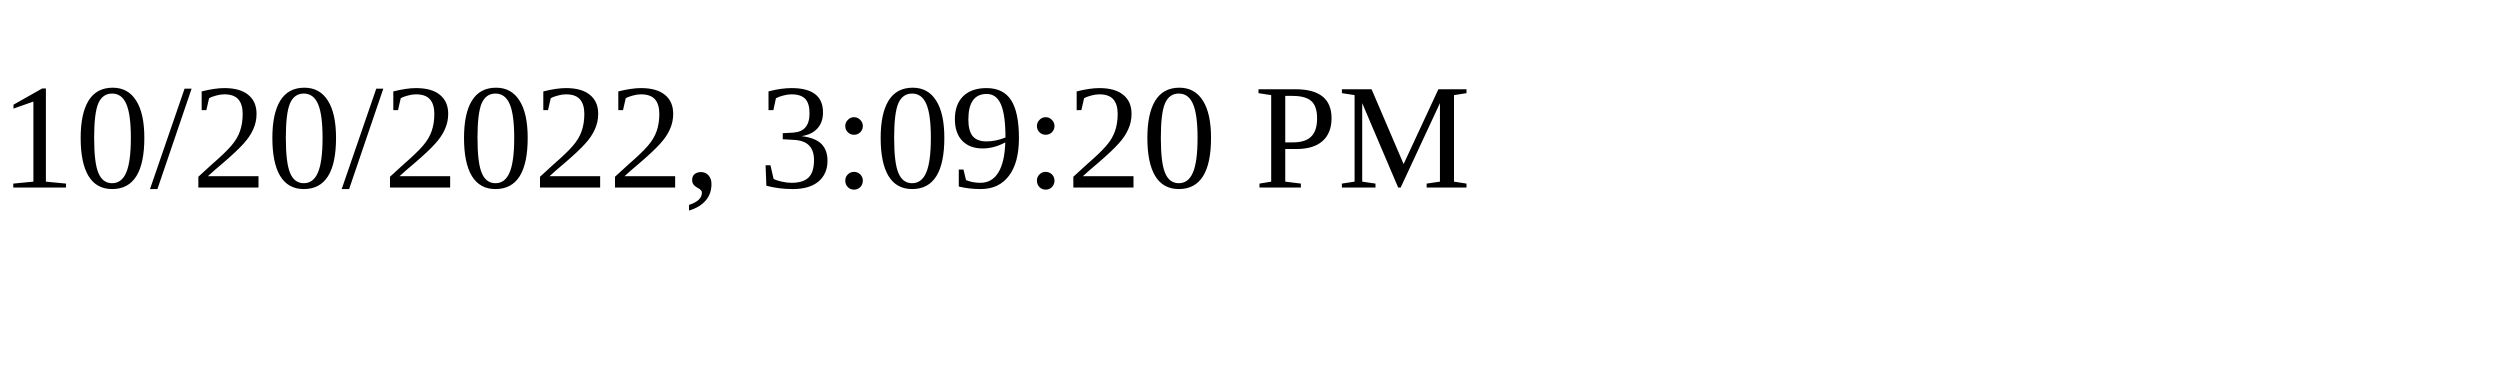
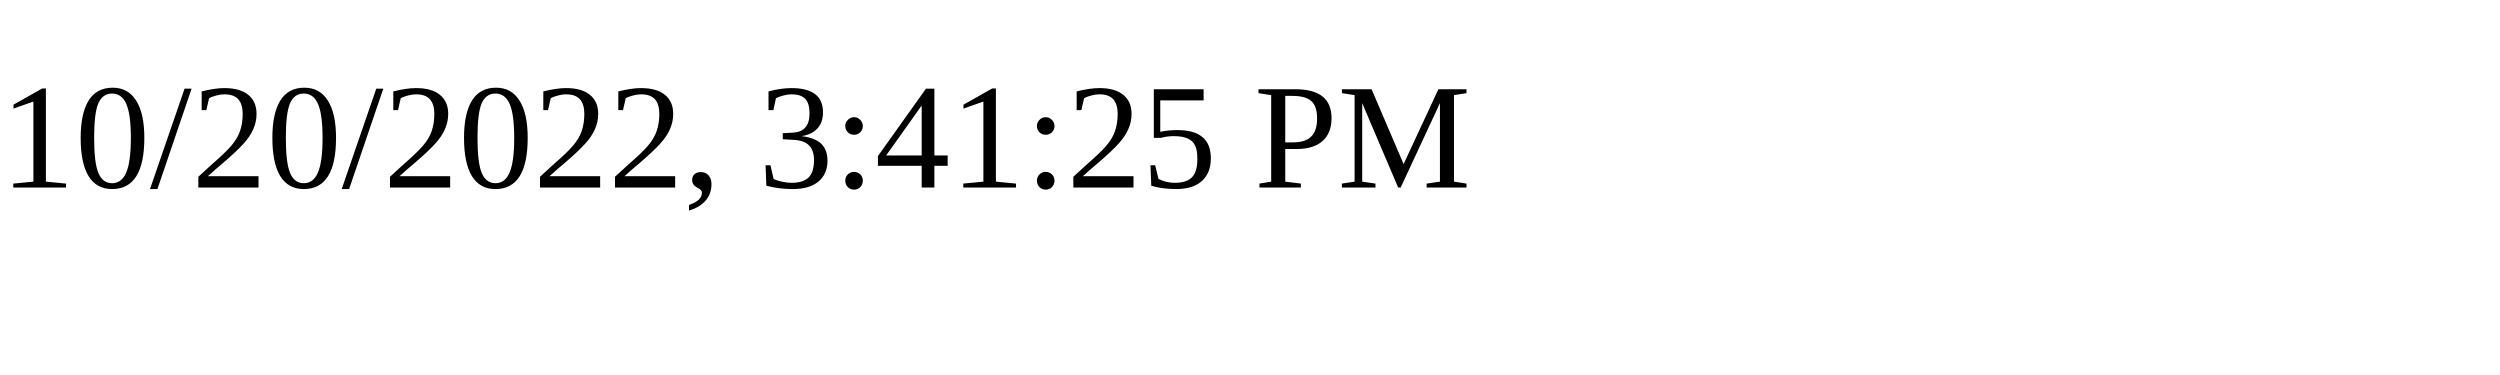
<svg xmlns="http://www.w3.org/2000/svg" height="30" width="200">
-   <text x="0" y="15">10/20/2022, 3:09:20 PM</text>
+   <text x="0" y="15">10/20/2022, 3:41:25 PM</text>
</svg>
